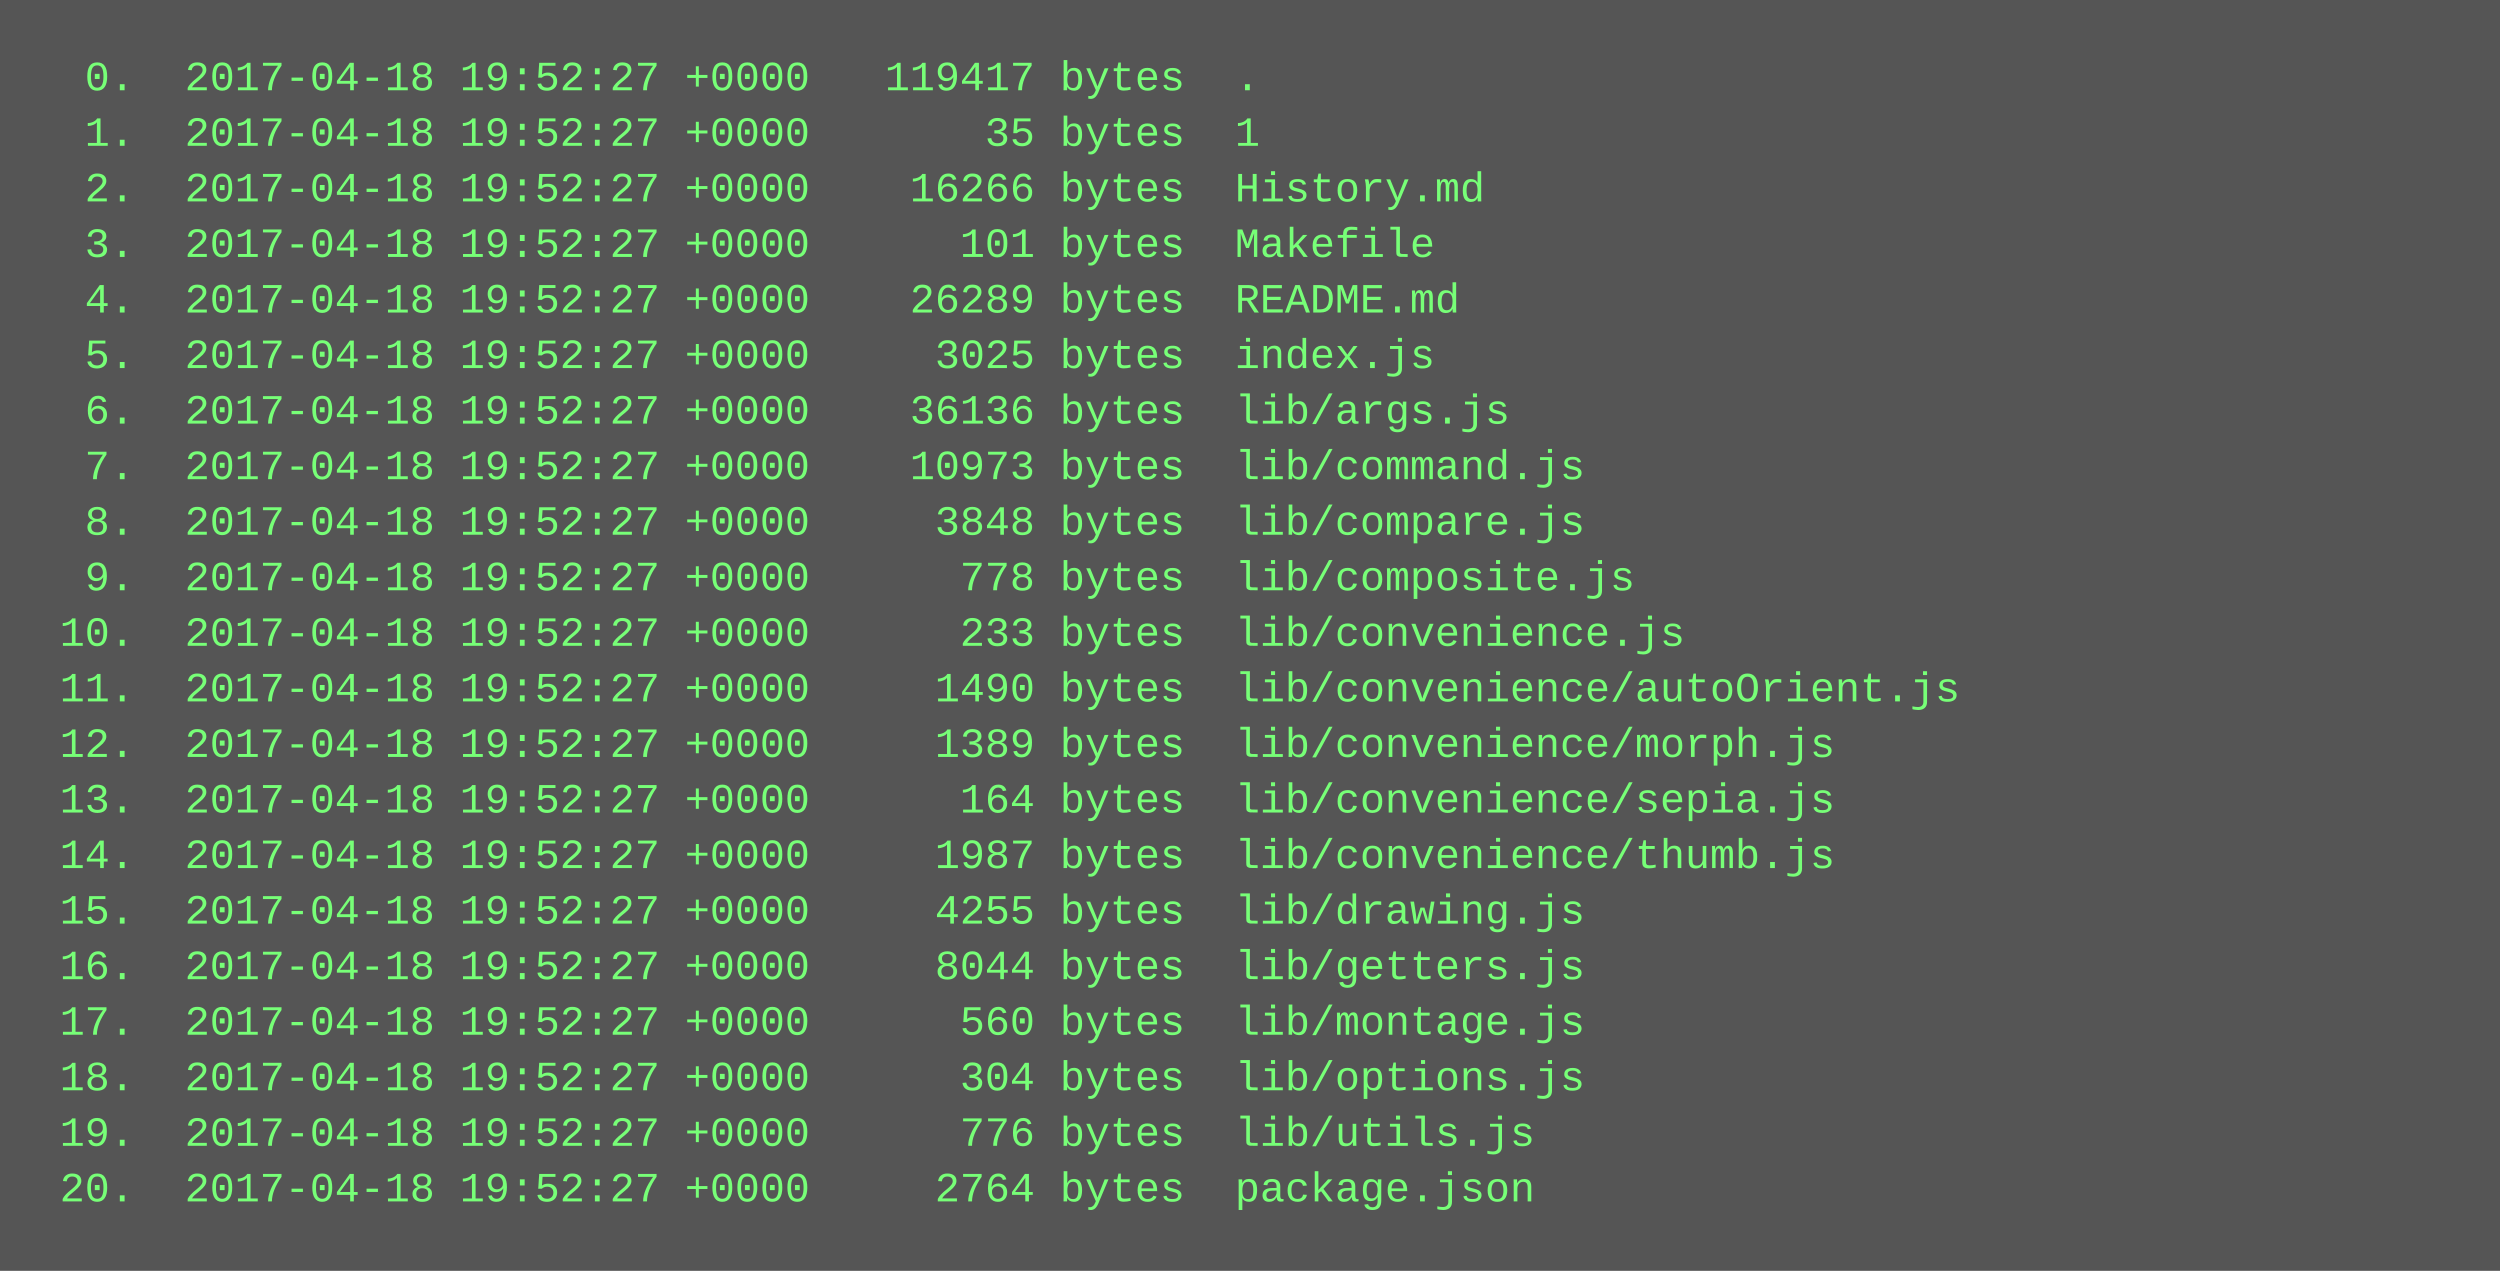
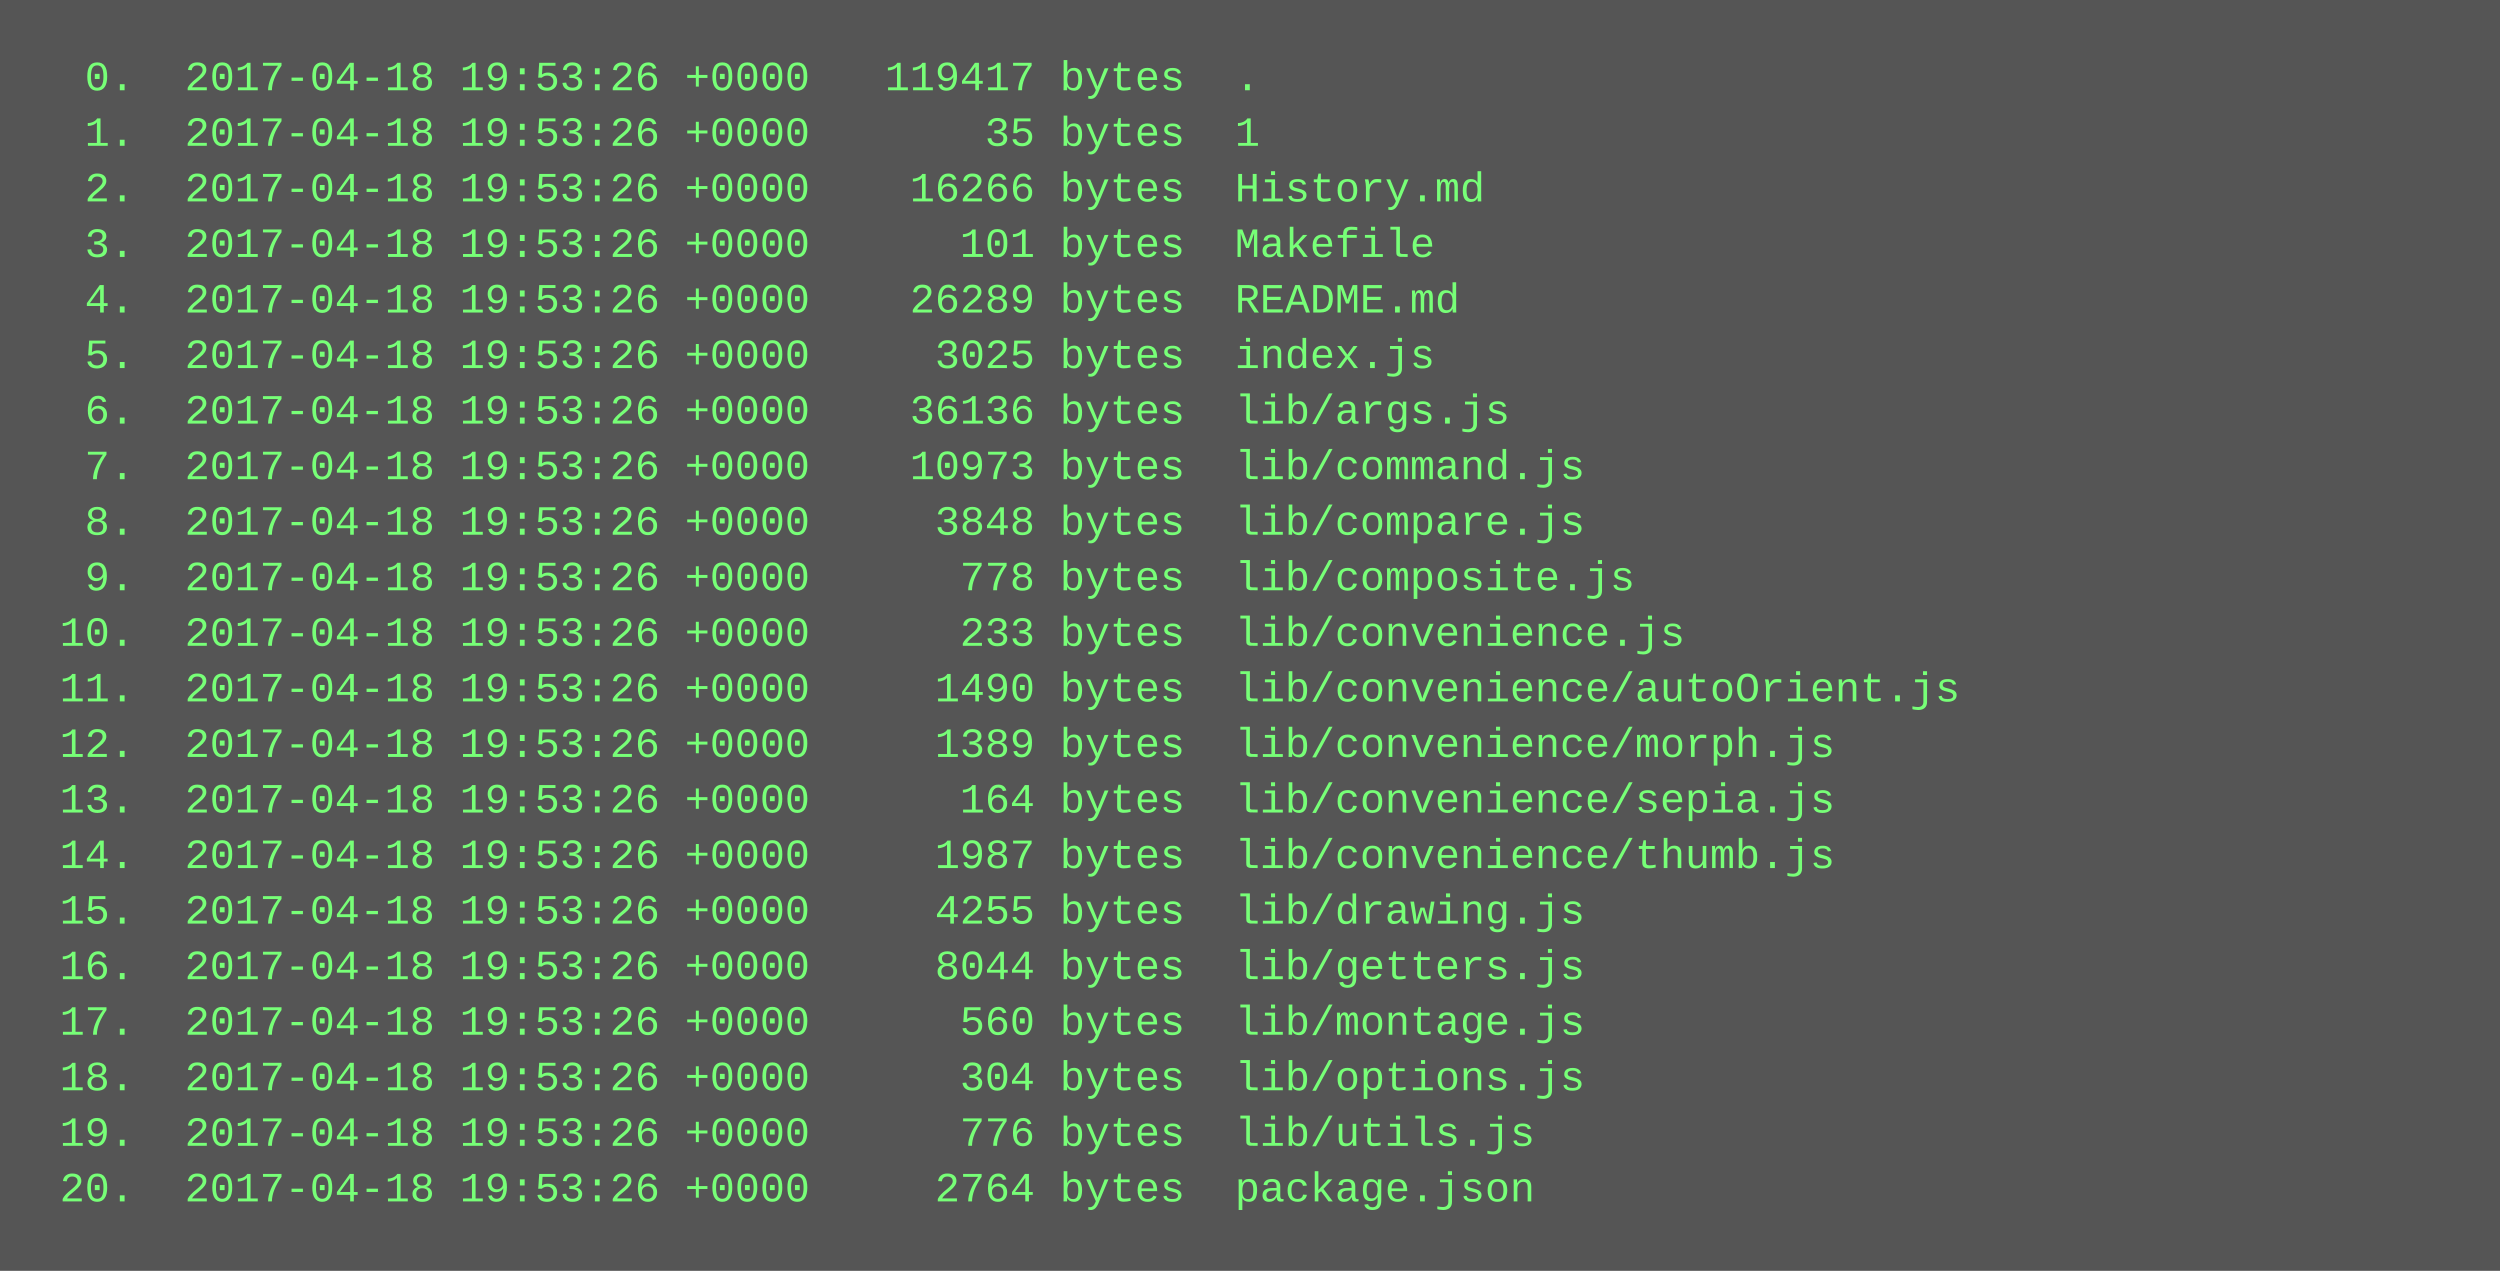
<svg xmlns="http://www.w3.org/2000/svg" height="366" width="720">
  <rect height="366" fill="#555" width="720" />
  <text fill="#7f7" font-family="Courier New" font-size="12" xml:space="preserve">
-     <tspan x="10" y="26">  0.  2017-04-18 19:52:27 +0000   119417 bytes  .</tspan>
-     <tspan x="10" y="42">  1.  2017-04-18 19:52:27 +0000       35 bytes  1</tspan>
-     <tspan x="10" y="58">  2.  2017-04-18 19:52:27 +0000    16266 bytes  History.md</tspan>
-     <tspan x="10" y="74">  3.  2017-04-18 19:52:27 +0000      101 bytes  Makefile</tspan>
-     <tspan x="10" y="90">  4.  2017-04-18 19:52:27 +0000    26289 bytes  README.md</tspan>
-     <tspan x="10" y="106">  5.  2017-04-18 19:52:27 +0000     3025 bytes  index.js</tspan>
-     <tspan x="10" y="122">  6.  2017-04-18 19:52:27 +0000    36136 bytes  lib/args.js</tspan>
-     <tspan x="10" y="138">  7.  2017-04-18 19:52:27 +0000    10973 bytes  lib/command.js</tspan>
-     <tspan x="10" y="154">  8.  2017-04-18 19:52:27 +0000     3848 bytes  lib/compare.js</tspan>
-     <tspan x="10" y="170">  9.  2017-04-18 19:52:27 +0000      778 bytes  lib/composite.js</tspan>
-     <tspan x="10" y="186"> 10.  2017-04-18 19:52:27 +0000      233 bytes  lib/convenience.js</tspan>
-     <tspan x="10" y="202"> 11.  2017-04-18 19:52:27 +0000     1490 bytes  lib/convenience/autoOrient.js</tspan>
-     <tspan x="10" y="218"> 12.  2017-04-18 19:52:27 +0000     1389 bytes  lib/convenience/morph.js</tspan>
-     <tspan x="10" y="234"> 13.  2017-04-18 19:52:27 +0000      164 bytes  lib/convenience/sepia.js</tspan>
-     <tspan x="10" y="250"> 14.  2017-04-18 19:52:27 +0000     1987 bytes  lib/convenience/thumb.js</tspan>
-     <tspan x="10" y="266"> 15.  2017-04-18 19:52:27 +0000     4255 bytes  lib/drawing.js</tspan>
-     <tspan x="10" y="282"> 16.  2017-04-18 19:52:27 +0000     8044 bytes  lib/getters.js</tspan>
-     <tspan x="10" y="298"> 17.  2017-04-18 19:52:27 +0000      560 bytes  lib/montage.js</tspan>
-     <tspan x="10" y="314"> 18.  2017-04-18 19:52:27 +0000      304 bytes  lib/options.js</tspan>
-     <tspan x="10" y="330"> 19.  2017-04-18 19:52:27 +0000      776 bytes  lib/utils.js</tspan>
-     <tspan x="10" y="346"> 20.  2017-04-18 19:52:27 +0000     2764 bytes  package.json</tspan>
+     <tspan x="10" y="26">  0.  2017-04-18 19:53:26 +0000   119417 bytes  .</tspan>
+     <tspan x="10" y="42">  1.  2017-04-18 19:53:26 +0000       35 bytes  1</tspan>
+     <tspan x="10" y="58">  2.  2017-04-18 19:53:26 +0000    16266 bytes  History.md</tspan>
+     <tspan x="10" y="74">  3.  2017-04-18 19:53:26 +0000      101 bytes  Makefile</tspan>
+     <tspan x="10" y="90">  4.  2017-04-18 19:53:26 +0000    26289 bytes  README.md</tspan>
+     <tspan x="10" y="106">  5.  2017-04-18 19:53:26 +0000     3025 bytes  index.js</tspan>
+     <tspan x="10" y="122">  6.  2017-04-18 19:53:26 +0000    36136 bytes  lib/args.js</tspan>
+     <tspan x="10" y="138">  7.  2017-04-18 19:53:26 +0000    10973 bytes  lib/command.js</tspan>
+     <tspan x="10" y="154">  8.  2017-04-18 19:53:26 +0000     3848 bytes  lib/compare.js</tspan>
+     <tspan x="10" y="170">  9.  2017-04-18 19:53:26 +0000      778 bytes  lib/composite.js</tspan>
+     <tspan x="10" y="186"> 10.  2017-04-18 19:53:26 +0000      233 bytes  lib/convenience.js</tspan>
+     <tspan x="10" y="202"> 11.  2017-04-18 19:53:26 +0000     1490 bytes  lib/convenience/autoOrient.js</tspan>
+     <tspan x="10" y="218"> 12.  2017-04-18 19:53:26 +0000     1389 bytes  lib/convenience/morph.js</tspan>
+     <tspan x="10" y="234"> 13.  2017-04-18 19:53:26 +0000      164 bytes  lib/convenience/sepia.js</tspan>
+     <tspan x="10" y="250"> 14.  2017-04-18 19:53:26 +0000     1987 bytes  lib/convenience/thumb.js</tspan>
+     <tspan x="10" y="266"> 15.  2017-04-18 19:53:26 +0000     4255 bytes  lib/drawing.js</tspan>
+     <tspan x="10" y="282"> 16.  2017-04-18 19:53:26 +0000     8044 bytes  lib/getters.js</tspan>
+     <tspan x="10" y="298"> 17.  2017-04-18 19:53:26 +0000      560 bytes  lib/montage.js</tspan>
+     <tspan x="10" y="314"> 18.  2017-04-18 19:53:26 +0000      304 bytes  lib/options.js</tspan>
+     <tspan x="10" y="330"> 19.  2017-04-18 19:53:26 +0000      776 bytes  lib/utils.js</tspan>
+     <tspan x="10" y="346"> 20.  2017-04-18 19:53:26 +0000     2764 bytes  package.json</tspan>
  </text>
</svg>
